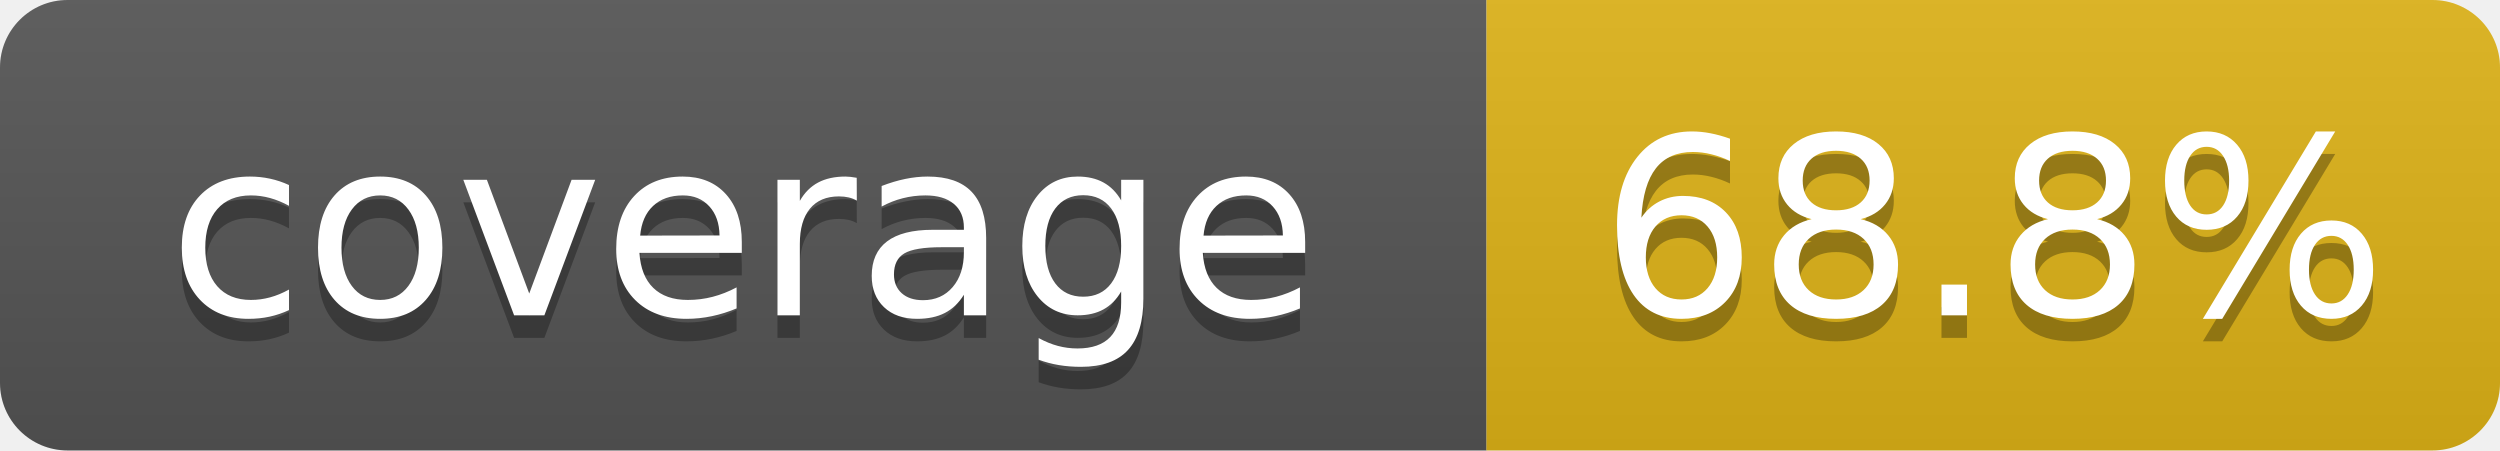
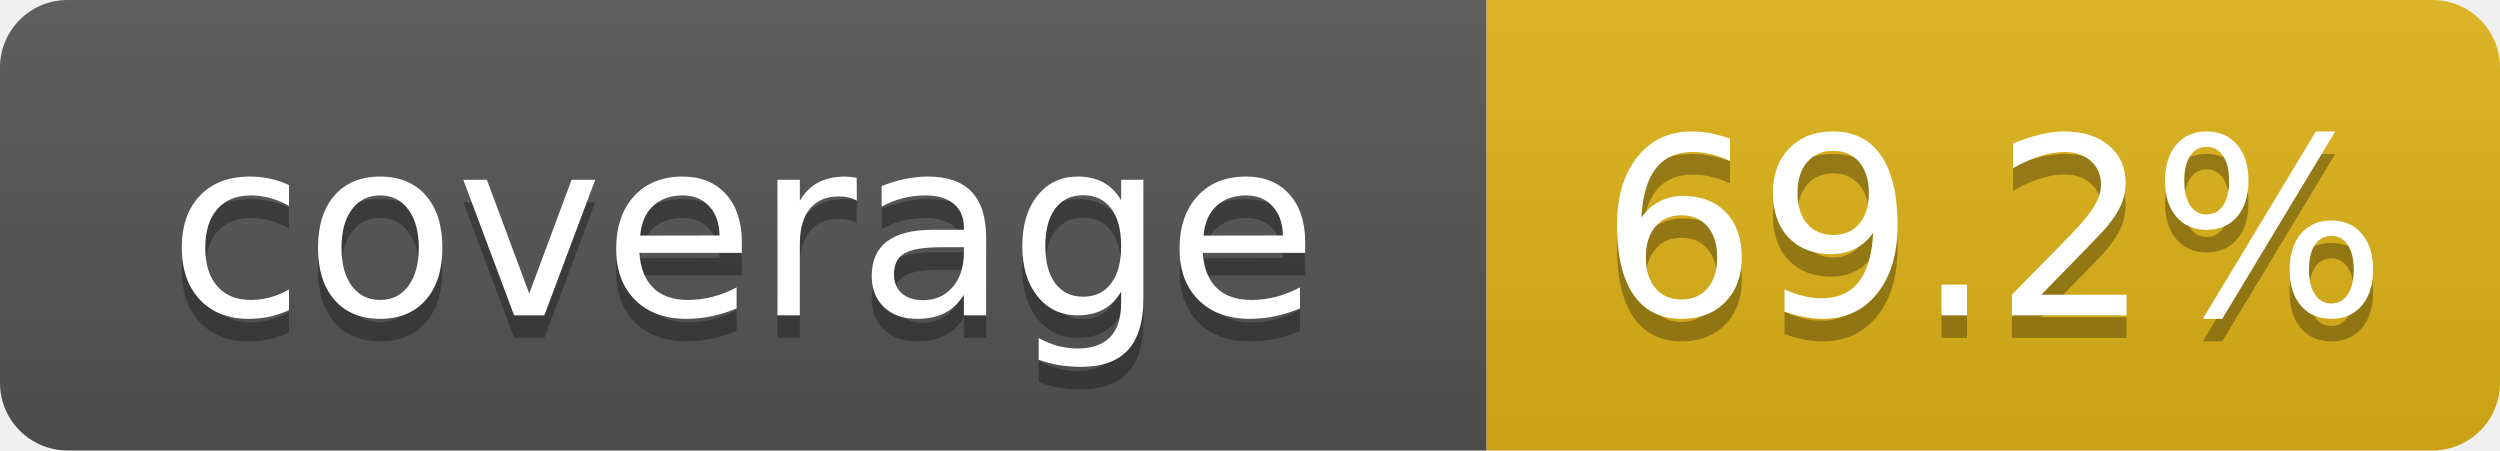
- <svg xmlns="http://www.w3.org/2000/svg" width="111" height="20" role="img" aria-label="coverage: 68.8%">
+ <svg xmlns="http://www.w3.org/2000/svg" width="111" height="20" role="img" aria-label="coverage: 69.2%">
  <linearGradient id="s" x2="0" y2="100%">
    <stop offset="0" stop-color="#bbb" stop-opacity=".1" />
    <stop offset="1" stop-opacity=".1" />
  </linearGradient>
  <clipPath id="r">
    <rect width="111" height="20" rx="3" fill="#fff" />
  </clipPath>
  <g clip-path="url(#r)">
    <rect width="66" height="20" fill="#555" />
    <rect x="66" width="45" height="20" fill="#dfb317" />
    <rect width="111" height="20" fill="url(#s)" />
  </g>
  <g fill="#fff" text-anchor="middle" font-family="Verdana,Geneva,DejaVu Sans,sans-serif" font-size="110" text-rendering="geometricPrecision">
    <text x="330" y="150" transform="scale(.1)" fill="#010101" fill-opacity=".3">coverage</text>
    <text x="330" y="140" transform="scale(.1)">coverage</text>
-     <text x="885" y="150" transform="scale(.1)" fill="#010101" fill-opacity=".3">68.8%</text>
-     <text x="885" y="140" transform="scale(.1)">68.8%</text>
+     <text x="885" y="150" transform="scale(.1)" fill="#010101" fill-opacity=".3">69.2%</text>
+     <text x="885" y="140" transform="scale(.1)">69.2%</text>
  </g>
</svg>
